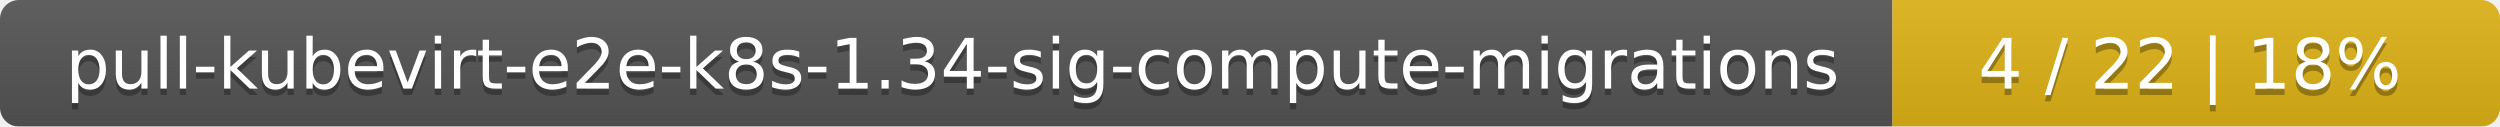
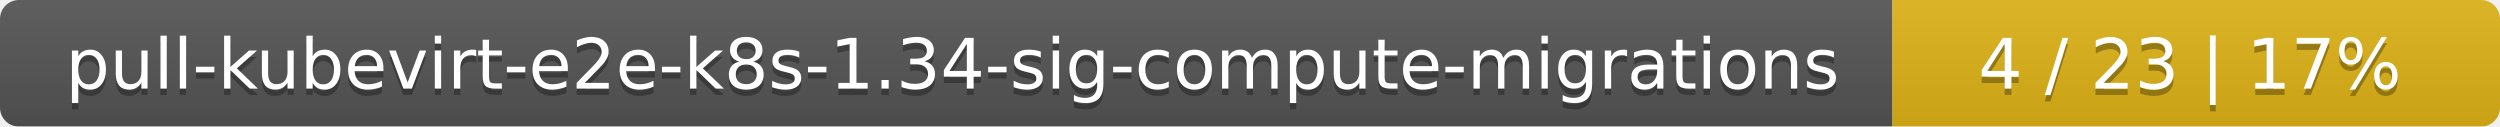
<svg xmlns="http://www.w3.org/2000/svg" width="395" height="20">
  <linearGradient id="smooth" x2="0" y2="100%">
    <stop offset="0" stop-color="#bbb" stop-opacity=".1" />
    <stop offset="1" stop-opacity=".1" />
  </linearGradient>
  <mask id="round">
    <rect width="395" height="20" rx="3" fill="#fff" />
  </mask>
  <g mask="url(#round)">
    <rect width="299" height="20" fill="#555" />
    <rect x="299" width="96" height="20" fill="#dfb317" />
    <rect width="395" height="20" fill="url(#smooth)" />
  </g>
  <g fill="#fff" text-anchor="middle" font-family="DejaVu Sans,Verdana,Geneva,sans-serif" font-size="11">
    <text x="150.5" y="15" fill="#010101" fill-opacity=".3">pull-kubevirt-e2e-k8s-1.34-sig-compute-migrations</text>
    <text x="150.5" y="14">pull-kubevirt-e2e-k8s-1.34-sig-compute-migrations</text>
-     <text x="346" y="15" fill="#010101" fill-opacity=".3">4 / 22    |    18%</text>
-     <text x="346" y="14">4 / 22    |    18%</text>
+     <text x="346" y="15" fill="#010101" fill-opacity=".3">4 / 23    |    17%</text>
+     <text x="346" y="14">4 / 23    |    17%</text>
  </g>
</svg>
